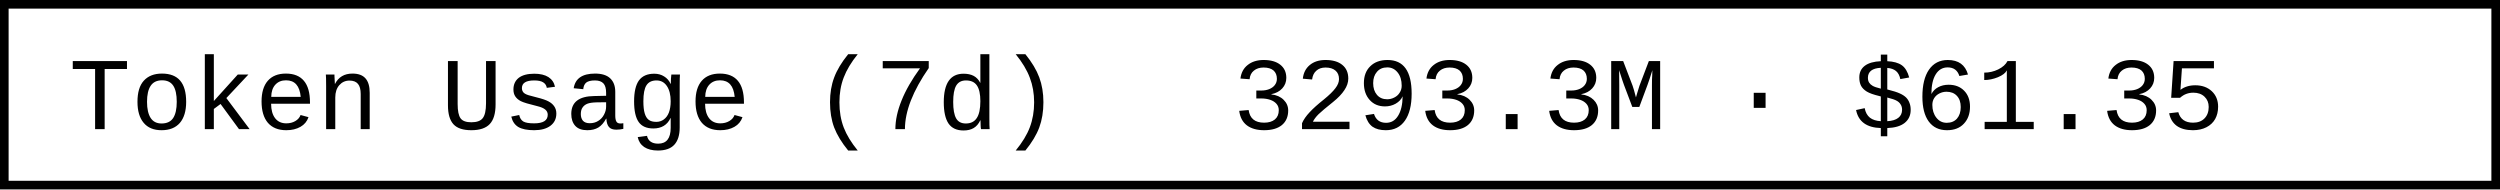
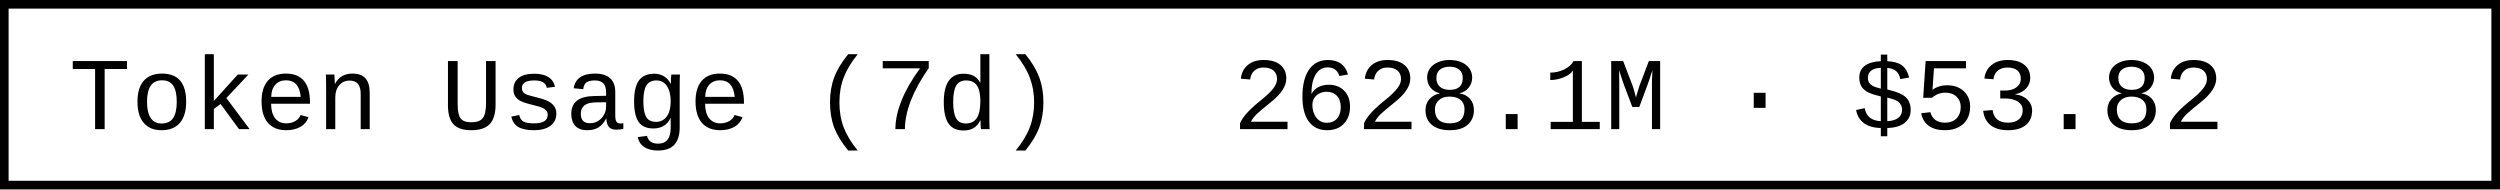
- <svg xmlns="http://www.w3.org/2000/svg" width="290.4" height="22" role="img" aria-label="Token Usage (7d): 3293.3M · $61.35">
+ <svg xmlns="http://www.w3.org/2000/svg" width="290.4" height="22" role="img" aria-label="Token Usage (7d): 2628.1M · $53.82">
  <rect x="0.5" y="0.5" width="289.4" height="21" fill="#fff" stroke="#000" stroke-width="1" />
  <g font-family="'Consolas','Monaco','Courier New',monospace" font-size="12" fill="#000">
    <text x="8" y="15">Token Usage (7d)</text>
-     <text x="143.2" y="15">3293.3M · $61.35</text>
+     <text x="143.2" y="15">2628.1M · $53.82</text>
  </g>
</svg>
